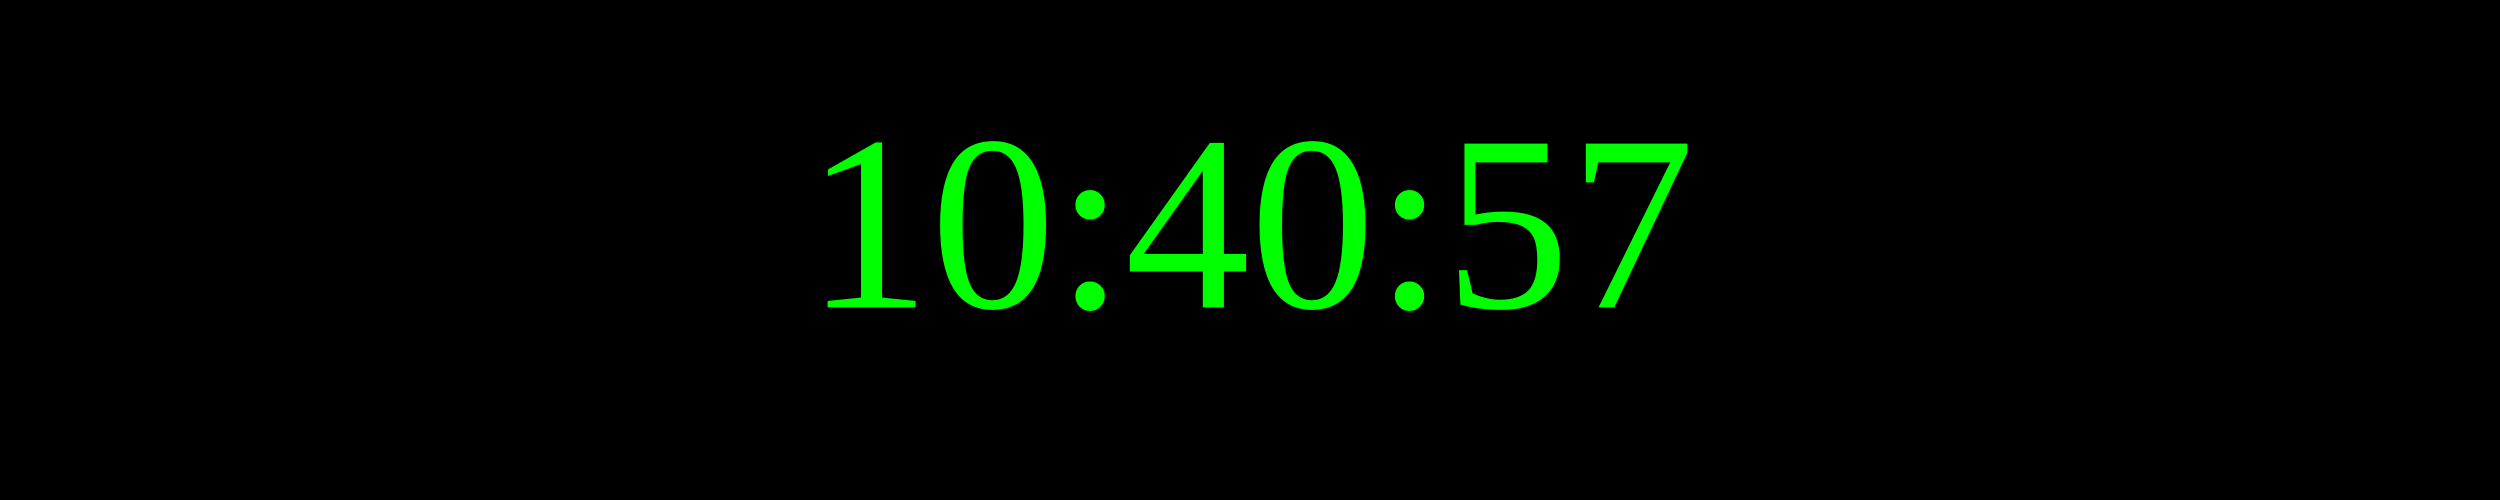
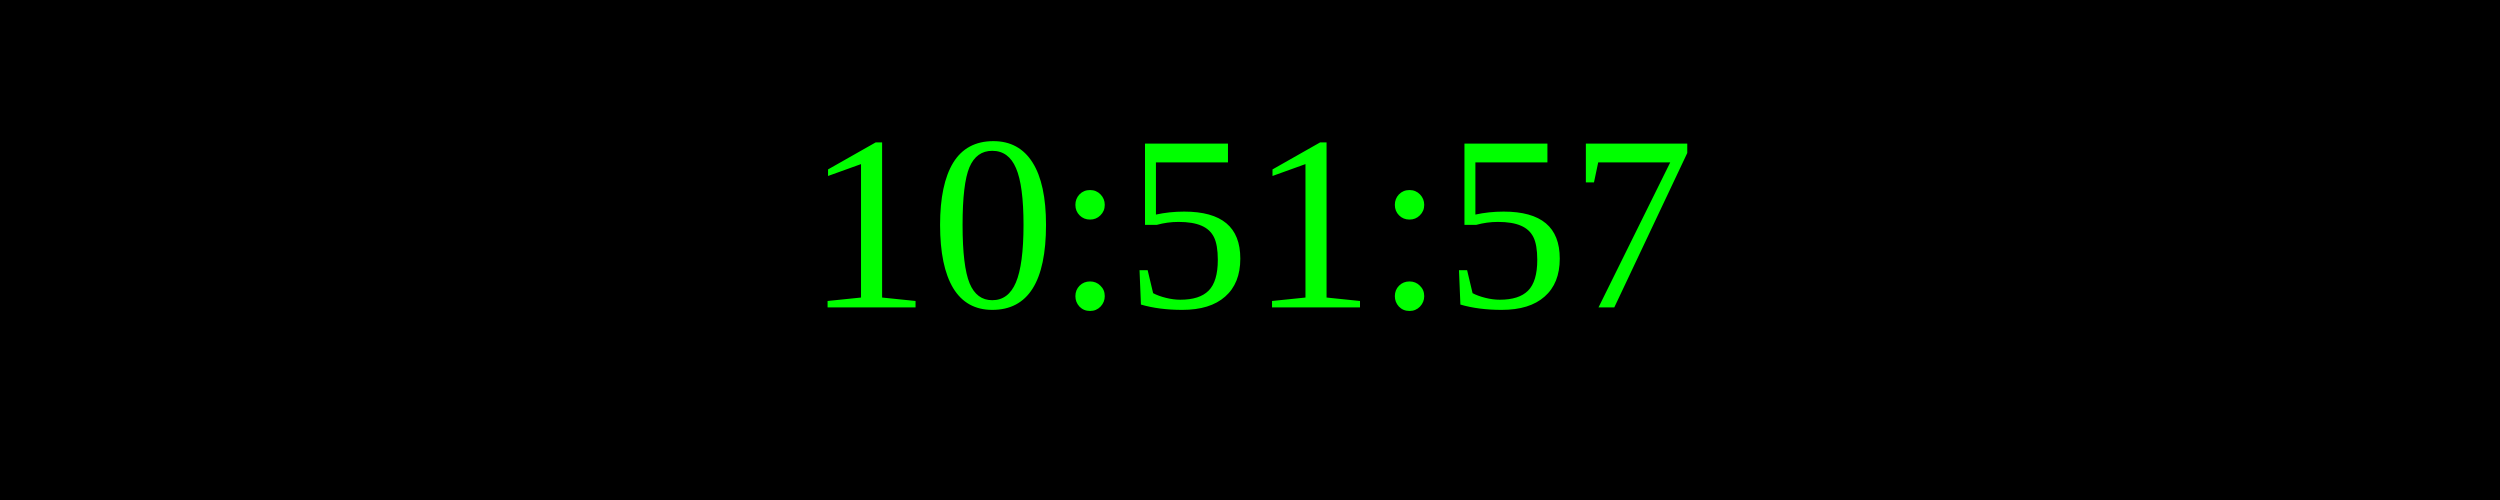
<svg xmlns="http://www.w3.org/2000/svg" width="250" height="50">
  <rect width="100%" height="100%" fill="black" />
  <text x="50%" y="50%" font-size="25" fill="lime" text-anchor="middle" dominant-baseline="middle">
- 10:40:57
+ 10:51:57
</text>
</svg>
